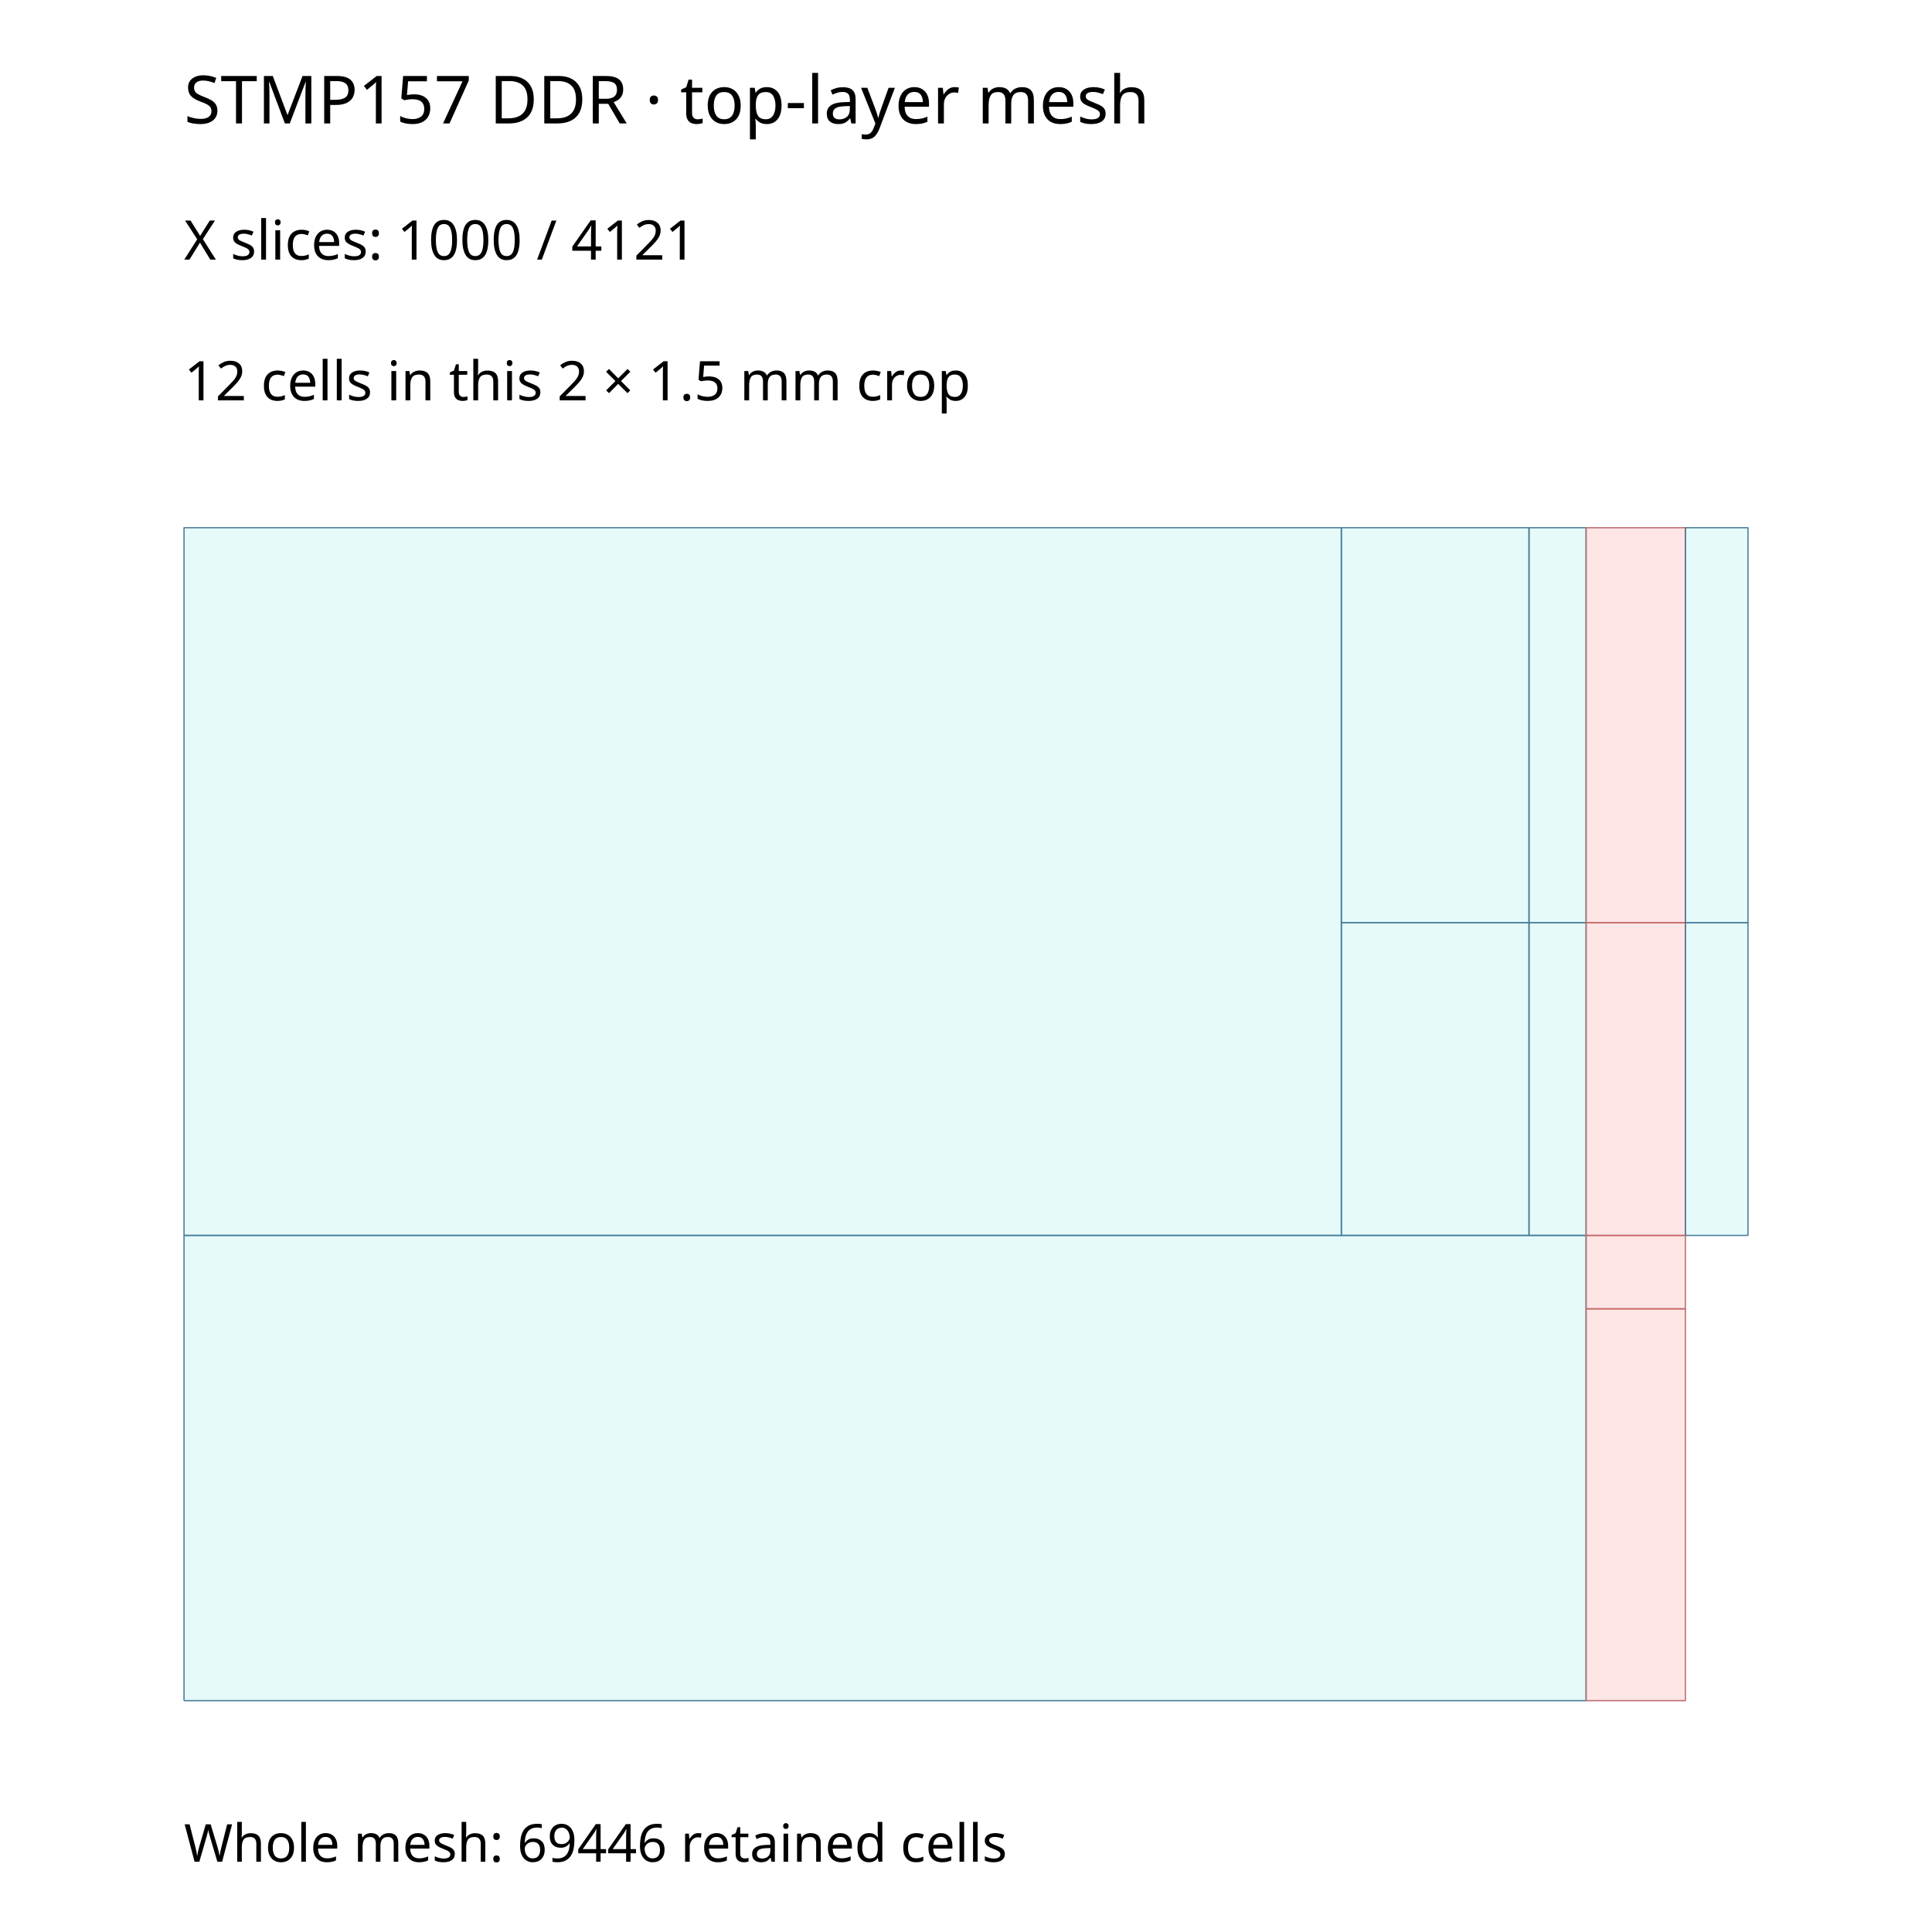
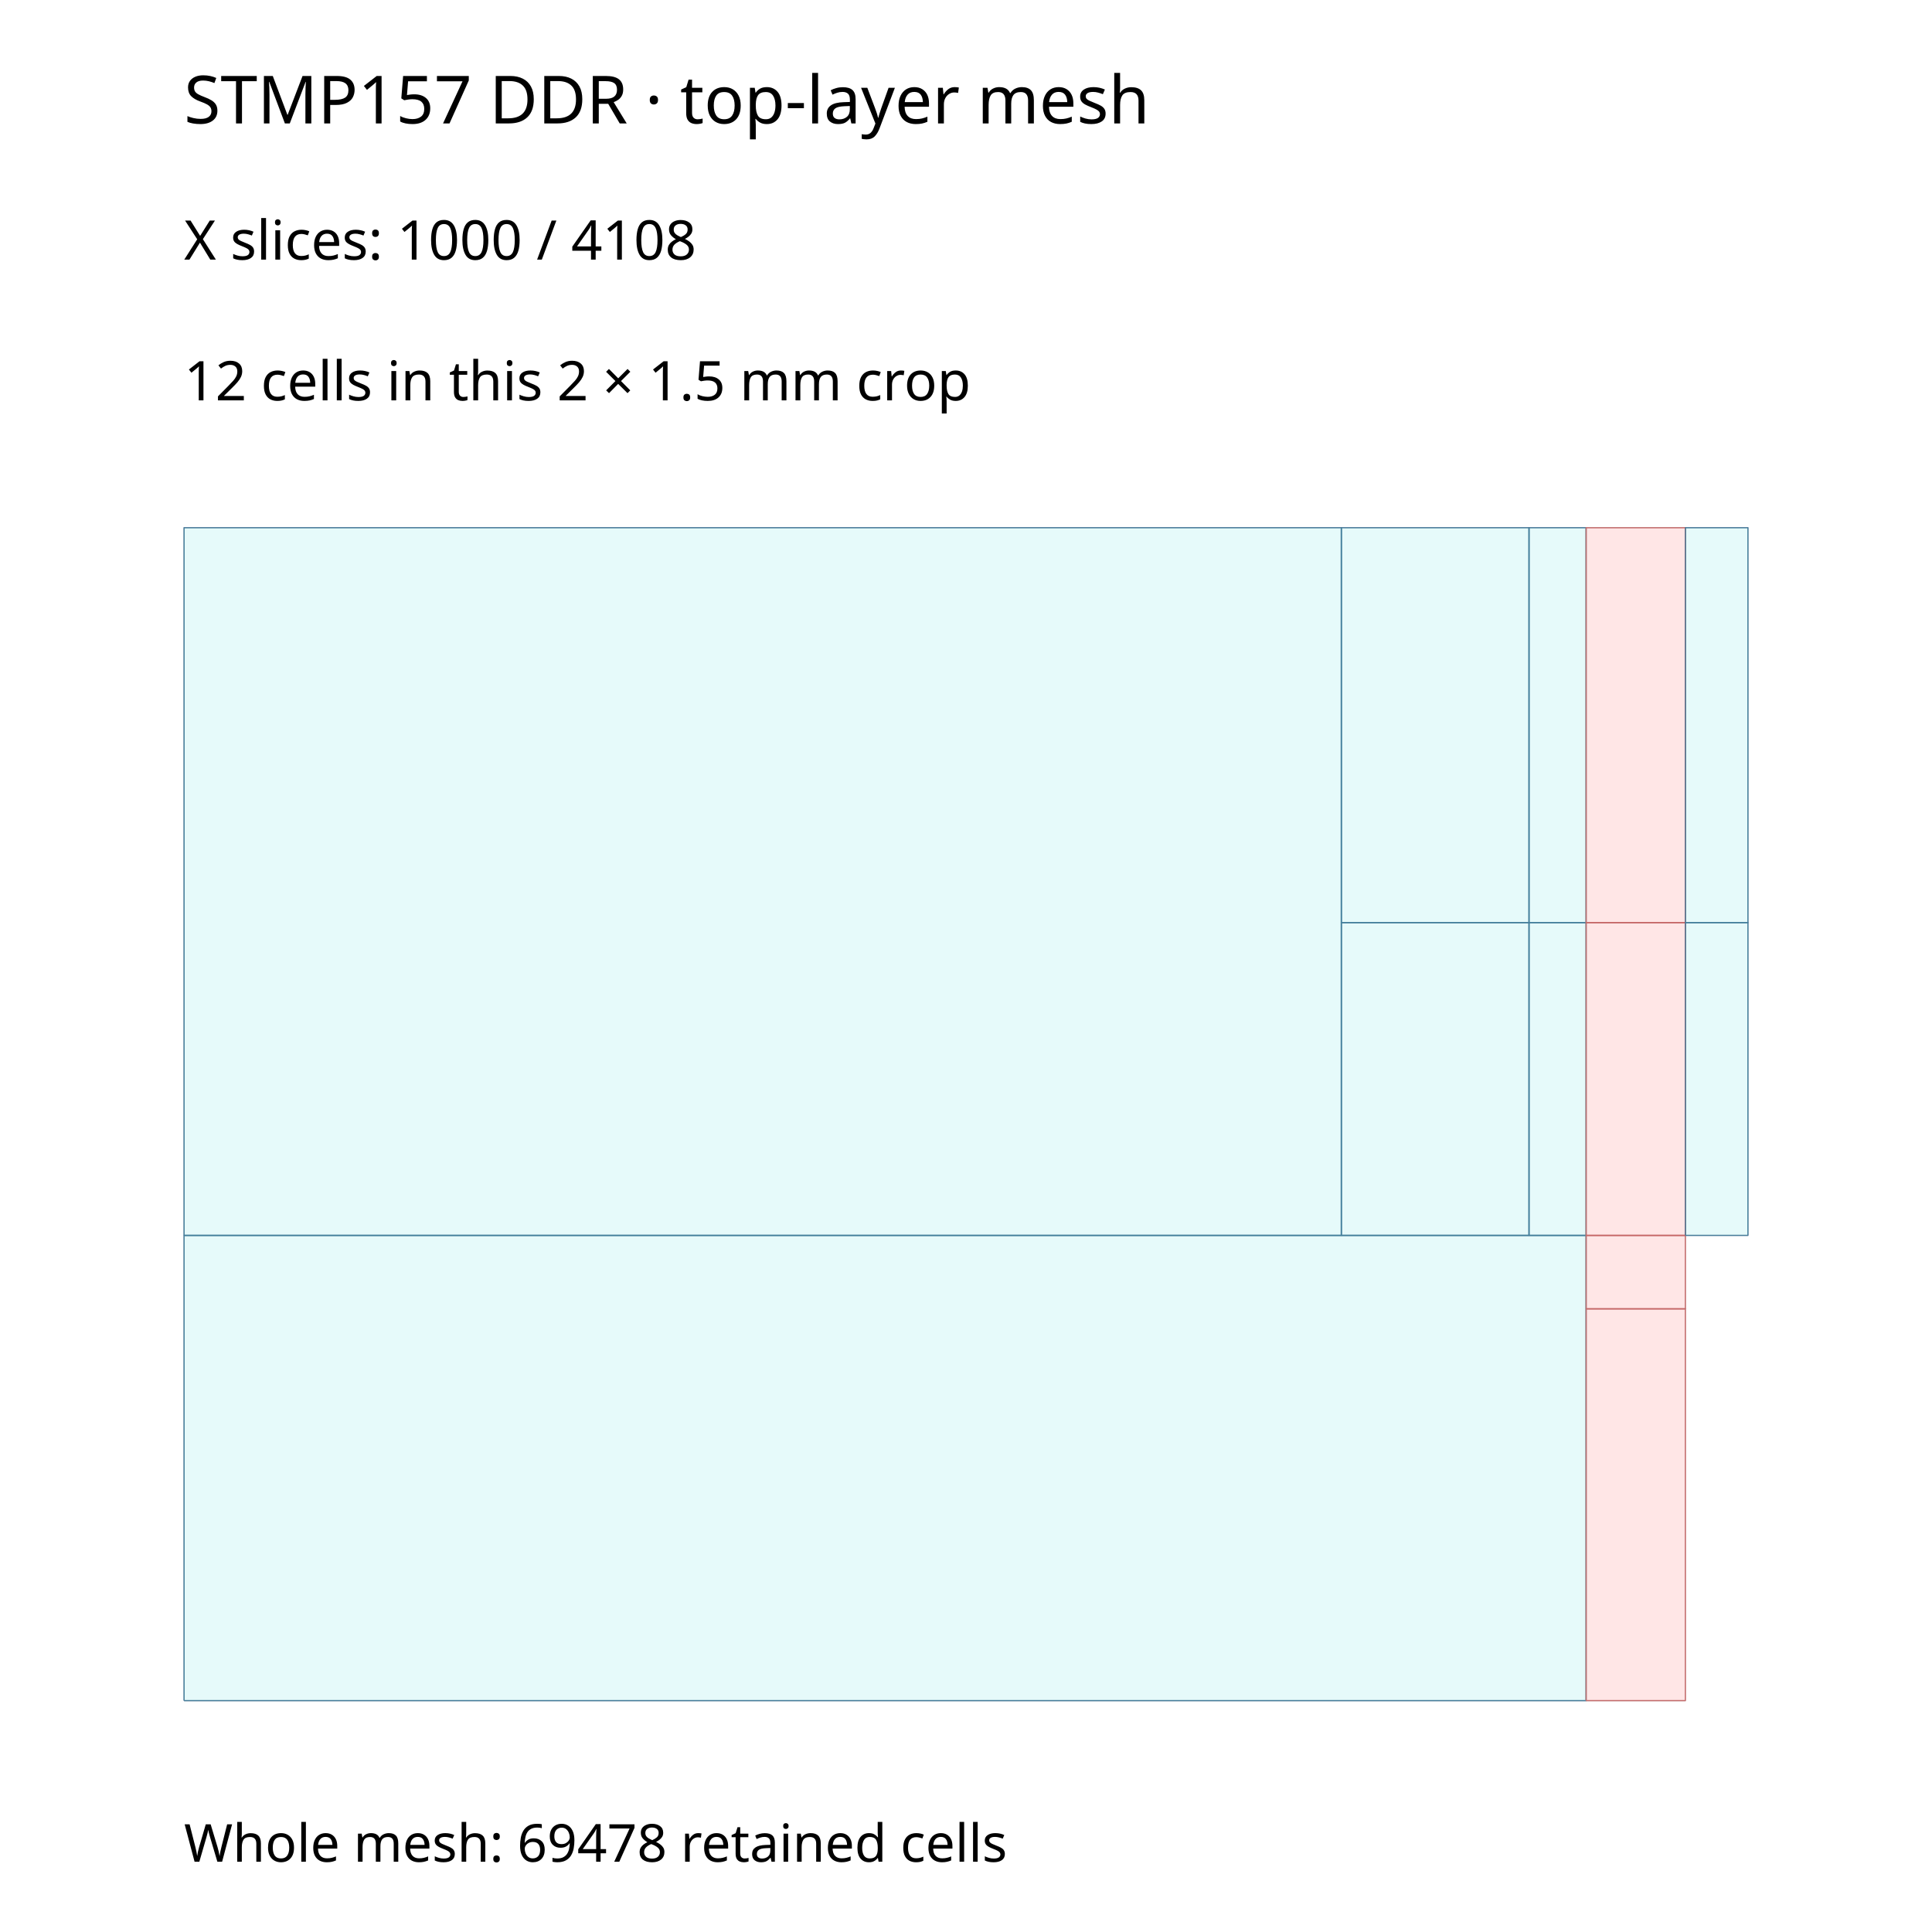
<svg xmlns="http://www.w3.org/2000/svg" width="1200" height="1200" viewBox="0 0 1200 1200">
  <rect width="100%" height="100%" fill="white" />
  <g>
    <polyline data-points="0,0.5949999999999882 1.4799999999999969,0.5949999999999882 1.4799999999999969,1.5 0,1.5 0,0.5949999999999882" data-type="line" data-label="" points="114.31,767.32 833.131,767.32 833.131,327.771 114.31,327.771 114.31,767.32" fill="none" stroke="#4c7897" stroke-linejoin="round" stroke-width="0.777" />
  </g>
  <g>
    <polyline data-points="0,0 1.7929999999999922,0 1.7929999999999922,0.5949999999999882 0,0.5949999999999882 0,0" data-type="line" data-label="" points="114.31,1056.305 985.152,1056.305 985.152,767.32 114.31,767.32 114.31,1056.305" fill="none" stroke="#4c7897" stroke-linejoin="round" stroke-width="0.777" />
  </g>
  <g>
    <polyline data-points="1.4799999999999969,0.5949999999999882 1.720000000000013,0.5949999999999882 1.720000000000013,0.9949999999999886 1.4799999999999969,0.9949999999999886 1.4799999999999969,0.5949999999999882" data-type="line" data-label="" points="833.131,767.32 949.696,767.32 949.696,573.044 833.131,573.044 833.131,767.32" fill="none" stroke="#4c7897" stroke-linejoin="round" stroke-width="0.777" />
  </g>
  <g>
    <polyline data-points="1.4799999999999969,0.9949999999999886 1.720000000000013,0.9949999999999886 1.720000000000013,1.5 1.4799999999999969,1.5 1.4799999999999969,0.9949999999999886" data-type="line" data-label="" points="833.131,573.044 949.696,573.044 949.696,327.771 833.131,327.771 833.131,573.044" fill="none" stroke="#4c7897" stroke-linejoin="round" stroke-width="0.777" />
  </g>
  <g>
    <polyline data-points="1.720000000000013,0.5949999999999882 1.7929999999999922,0.5949999999999882 1.7929999999999922,0.9949999999999886 1.720000000000013,0.9949999999999886 1.720000000000013,0.5949999999999882" data-type="line" data-label="" points="949.696,767.32 985.152,767.32 985.152,573.044 949.696,573.044 949.696,767.32" fill="none" stroke="#4c7897" stroke-linejoin="round" stroke-width="0.777" />
  </g>
  <g>
    <polyline data-points="1.720000000000013,0.9949999999999886 1.7929999999999922,0.9949999999999886 1.7929999999999922,1.5 1.720000000000013,1.5 1.720000000000013,0.9949999999999886" data-type="line" data-label="" points="949.696,573.044 985.152,573.044 985.152,327.771 949.696,327.771 949.696,573.044" fill="none" stroke="#4c7897" stroke-linejoin="round" stroke-width="0.777" />
  </g>
  <g>
    <polyline data-points="1.7929999999999922,0 1.9199999999999875,0 1.9199999999999875,0.501099 1.7929999999999922,0.501099 1.7929999999999922,0" data-type="line" data-label="" points="985.152,1056.305 1046.834,1056.305 1046.834,812.927 985.152,812.927 985.152,1056.305" fill="none" stroke="#bf7373" stroke-linejoin="round" stroke-width="0.777" />
  </g>
  <g>
    <polyline data-points="1.7929999999999922,0.501099 1.9199999999999875,0.501099 1.9199999999999875,0.5949999999999882 1.7929999999999922,0.5949999999999882 1.7929999999999922,0.501099" data-type="line" data-label="" points="985.152,812.927 1046.834,812.927 1046.834,767.32 985.152,767.32 985.152,812.927" fill="none" stroke="#bf7373" stroke-linejoin="round" stroke-width="0.777" />
  </g>
  <g>
    <polyline data-points="1.7929999999999922,0.5949999999999882 1.9199999999999875,0.5949999999999882 1.9199999999999875,0.9949999999999886 1.7929999999999922,0.9949999999999886 1.7929999999999922,0.5949999999999882" data-type="line" data-label="" points="985.152,767.32 1046.834,767.32 1046.834,573.044 985.152,573.044 985.152,767.32" fill="none" stroke="#bf7373" stroke-linejoin="round" stroke-width="0.777" />
  </g>
  <g>
    <polyline data-points="1.7929999999999922,0.9949999999999886 1.9199999999999875,0.9949999999999886 1.9199999999999875,1.5 1.7929999999999922,1.5 1.7929999999999922,0.9949999999999886" data-type="line" data-label="" points="985.152,573.044 1046.834,573.044 1046.834,327.771 985.152,327.771 985.152,573.044" fill="none" stroke="#bf7373" stroke-linejoin="round" stroke-width="0.777" />
  </g>
  <g>
    <polyline data-points="1.9199999999999875,0.5949999999999882 2,0.5949999999999882 2,0.9949999999999886 1.9199999999999875,0.9949999999999886 1.9199999999999875,0.5949999999999882" data-type="line" data-label="" points="1046.834,767.32 1085.69,767.32 1085.69,573.044 1046.834,573.044 1046.834,767.32" fill="none" stroke="#4c7897" stroke-linejoin="round" stroke-width="0.777" />
  </g>
  <g>
    <polyline data-points="1.9199999999999875,0.9949999999999886 2,0.9949999999999886 2,1.5 1.9199999999999875,1.5 1.9199999999999875,0.9949999999999886" data-type="line" data-label="" points="1046.834,573.044 1085.69,573.044 1085.69,327.771 1046.834,327.771 1046.834,573.044" fill="none" stroke="#4c7897" stroke-linejoin="round" stroke-width="0.777" />
  </g>
  <g>
    <rect data-type="rect" data-label="" data-x="0.7399999999999984" data-y="1.047499999999994" x="114.31" y="327.771" width="718.82" height="439.549" fill="rgba(0,200,200,0.1)" stroke="#4c7897" stroke-width="0.002" />
  </g>
  <g>
    <rect data-type="rect" data-label="" data-x="0.8964999999999961" data-y="0.2974999999999941" x="114.31" y="767.32" width="870.841" height="288.985" fill="rgba(0,200,200,0.1)" stroke="#4c7897" stroke-width="0.002" />
  </g>
  <g>
    <rect data-type="rect" data-label="" data-x="1.600000000000005" data-y="0.7949999999999884" x="833.131" y="573.044" width="116.565" height="194.276" fill="rgba(0,200,200, 0.1)" stroke="#4c7897" stroke-width="0.002" />
  </g>
  <g>
    <rect data-type="rect" data-label="" data-x="1.600000000000005" data-y="1.2474999999999943" x="833.131" y="327.771" width="116.565" height="245.273" fill="rgba(0,200,200, 0.1)" stroke="#4c7897" stroke-width="0.002" />
  </g>
  <g>
    <rect data-type="rect" data-label="" data-x="1.7565000000000026" data-y="0.7949999999999884" x="949.696" y="573.044" width="35.455" height="194.276" fill="rgba(0,200,200, 0.1)" stroke="#4c7897" stroke-width="0.002" />
  </g>
  <g>
    <rect data-type="rect" data-label="" data-x="1.7565000000000026" data-y="1.2474999999999943" x="949.696" y="327.771" width="35.455" height="245.273" fill="rgba(0,200,200, 0.1)" stroke="#4c7897" stroke-width="0.002" />
  </g>
  <g>
    <rect data-type="rect" data-label="" data-x="1.8564999999999898" data-y="0.2505495" x="985.152" y="812.927" width="61.683" height="243.379" fill="rgba(255,0,0,0.1)" stroke="#bf7373" stroke-width="0.002" />
  </g>
  <g>
    <rect data-type="rect" data-label="" data-x="1.8564999999999898" data-y="0.5480494999999941" x="985.152" y="767.32" width="61.683" height="45.607" fill="rgba(255,0,0,0.1)" stroke="#bf7373" stroke-width="0.002" />
  </g>
  <g>
    <rect data-type="rect" data-label="" data-x="1.8564999999999898" data-y="0.7949999999999884" x="985.152" y="573.044" width="61.683" height="194.276" fill="rgba(255,0,0,0.1)" stroke="#bf7373" stroke-width="0.002" />
  </g>
  <g>
    <rect data-type="rect" data-label="" data-x="1.8564999999999898" data-y="1.2474999999999943" x="985.152" y="327.771" width="61.683" height="245.273" fill="rgba(255,0,0,0.1)" stroke="#bf7373" stroke-width="0.002" />
  </g>
  <g>
    <rect data-type="rect" data-label="" data-x="1.9599999999999937" data-y="0.7949999999999884" x="1046.834" y="573.044" width="38.855" height="194.276" fill="rgba(0,200,200, 0.1)" stroke="#4c7897" stroke-width="0.002" />
  </g>
  <g>
    <rect data-type="rect" data-label="" data-x="1.9599999999999937" data-y="1.2474999999999943" x="1046.834" y="327.771" width="38.855" height="245.273" fill="rgba(0,200,200, 0.1)" stroke="#4c7897" stroke-width="0.002" />
  </g>
  <text data-type="text" data-label="STMP157 DDR · top-layer mesh" data-x="0" data-y="2.05" x="114.31" y="60.642" fill="black" font-size="41.284" font-family="sans-serif" text-anchor="start" dominant-baseline="central">STMP157 DDR · top-layer mesh</text>
-   <text data-type="text" data-label="X slices: 1000 / 4121" data-x="0" data-y="1.87" x="114.31" y="148.066" fill="black" font-size="33.998" font-family="sans-serif" text-anchor="start" dominant-baseline="central">X slices: 1000 / 4121</text>
+   <text data-type="text" data-label="X slices: 1000 / 4108" data-x="0" data-y="1.87" x="114.31" y="148.066" fill="black" font-size="33.998" font-family="sans-serif" text-anchor="start" dominant-baseline="central">X slices: 1000 / 4108</text>
  <text data-type="text" data-label="12 cells in this 2 × 1.5 mm crop" data-x="0" data-y="1.69" x="114.31" y="235.49" fill="black" font-size="33.998" font-family="sans-serif" text-anchor="start" dominant-baseline="central">12 cells in this 2 × 1.5 mm crop</text>
-   <text data-type="text" data-label="Whole mesh: 69446 retained cells" data-x="0" data-y="-0.18" x="114.31" y="1143.729" fill="black" font-size="32.541" font-family="sans-serif" text-anchor="start" dominant-baseline="central">Whole mesh: 69446 retained cells</text>
+   <text data-type="text" data-label="Whole mesh: 69478 retained cells" data-x="0" data-y="-0.18" x="114.31" y="1143.729" fill="black" font-size="32.541" font-family="sans-serif" text-anchor="start" dominant-baseline="central">Whole mesh: 69478 retained cells</text>
  <g id="crosshair" style="display: none">
    <line id="crosshair-h" y1="0" y2="1200" stroke="#666" stroke-width="0.5" />
    <line id="crosshair-v" x1="0" x2="1200" stroke="#666" stroke-width="0.5" />
    <text id="coordinates" font-family="monospace" font-size="12" fill="#666" />
  </g>
</svg>
